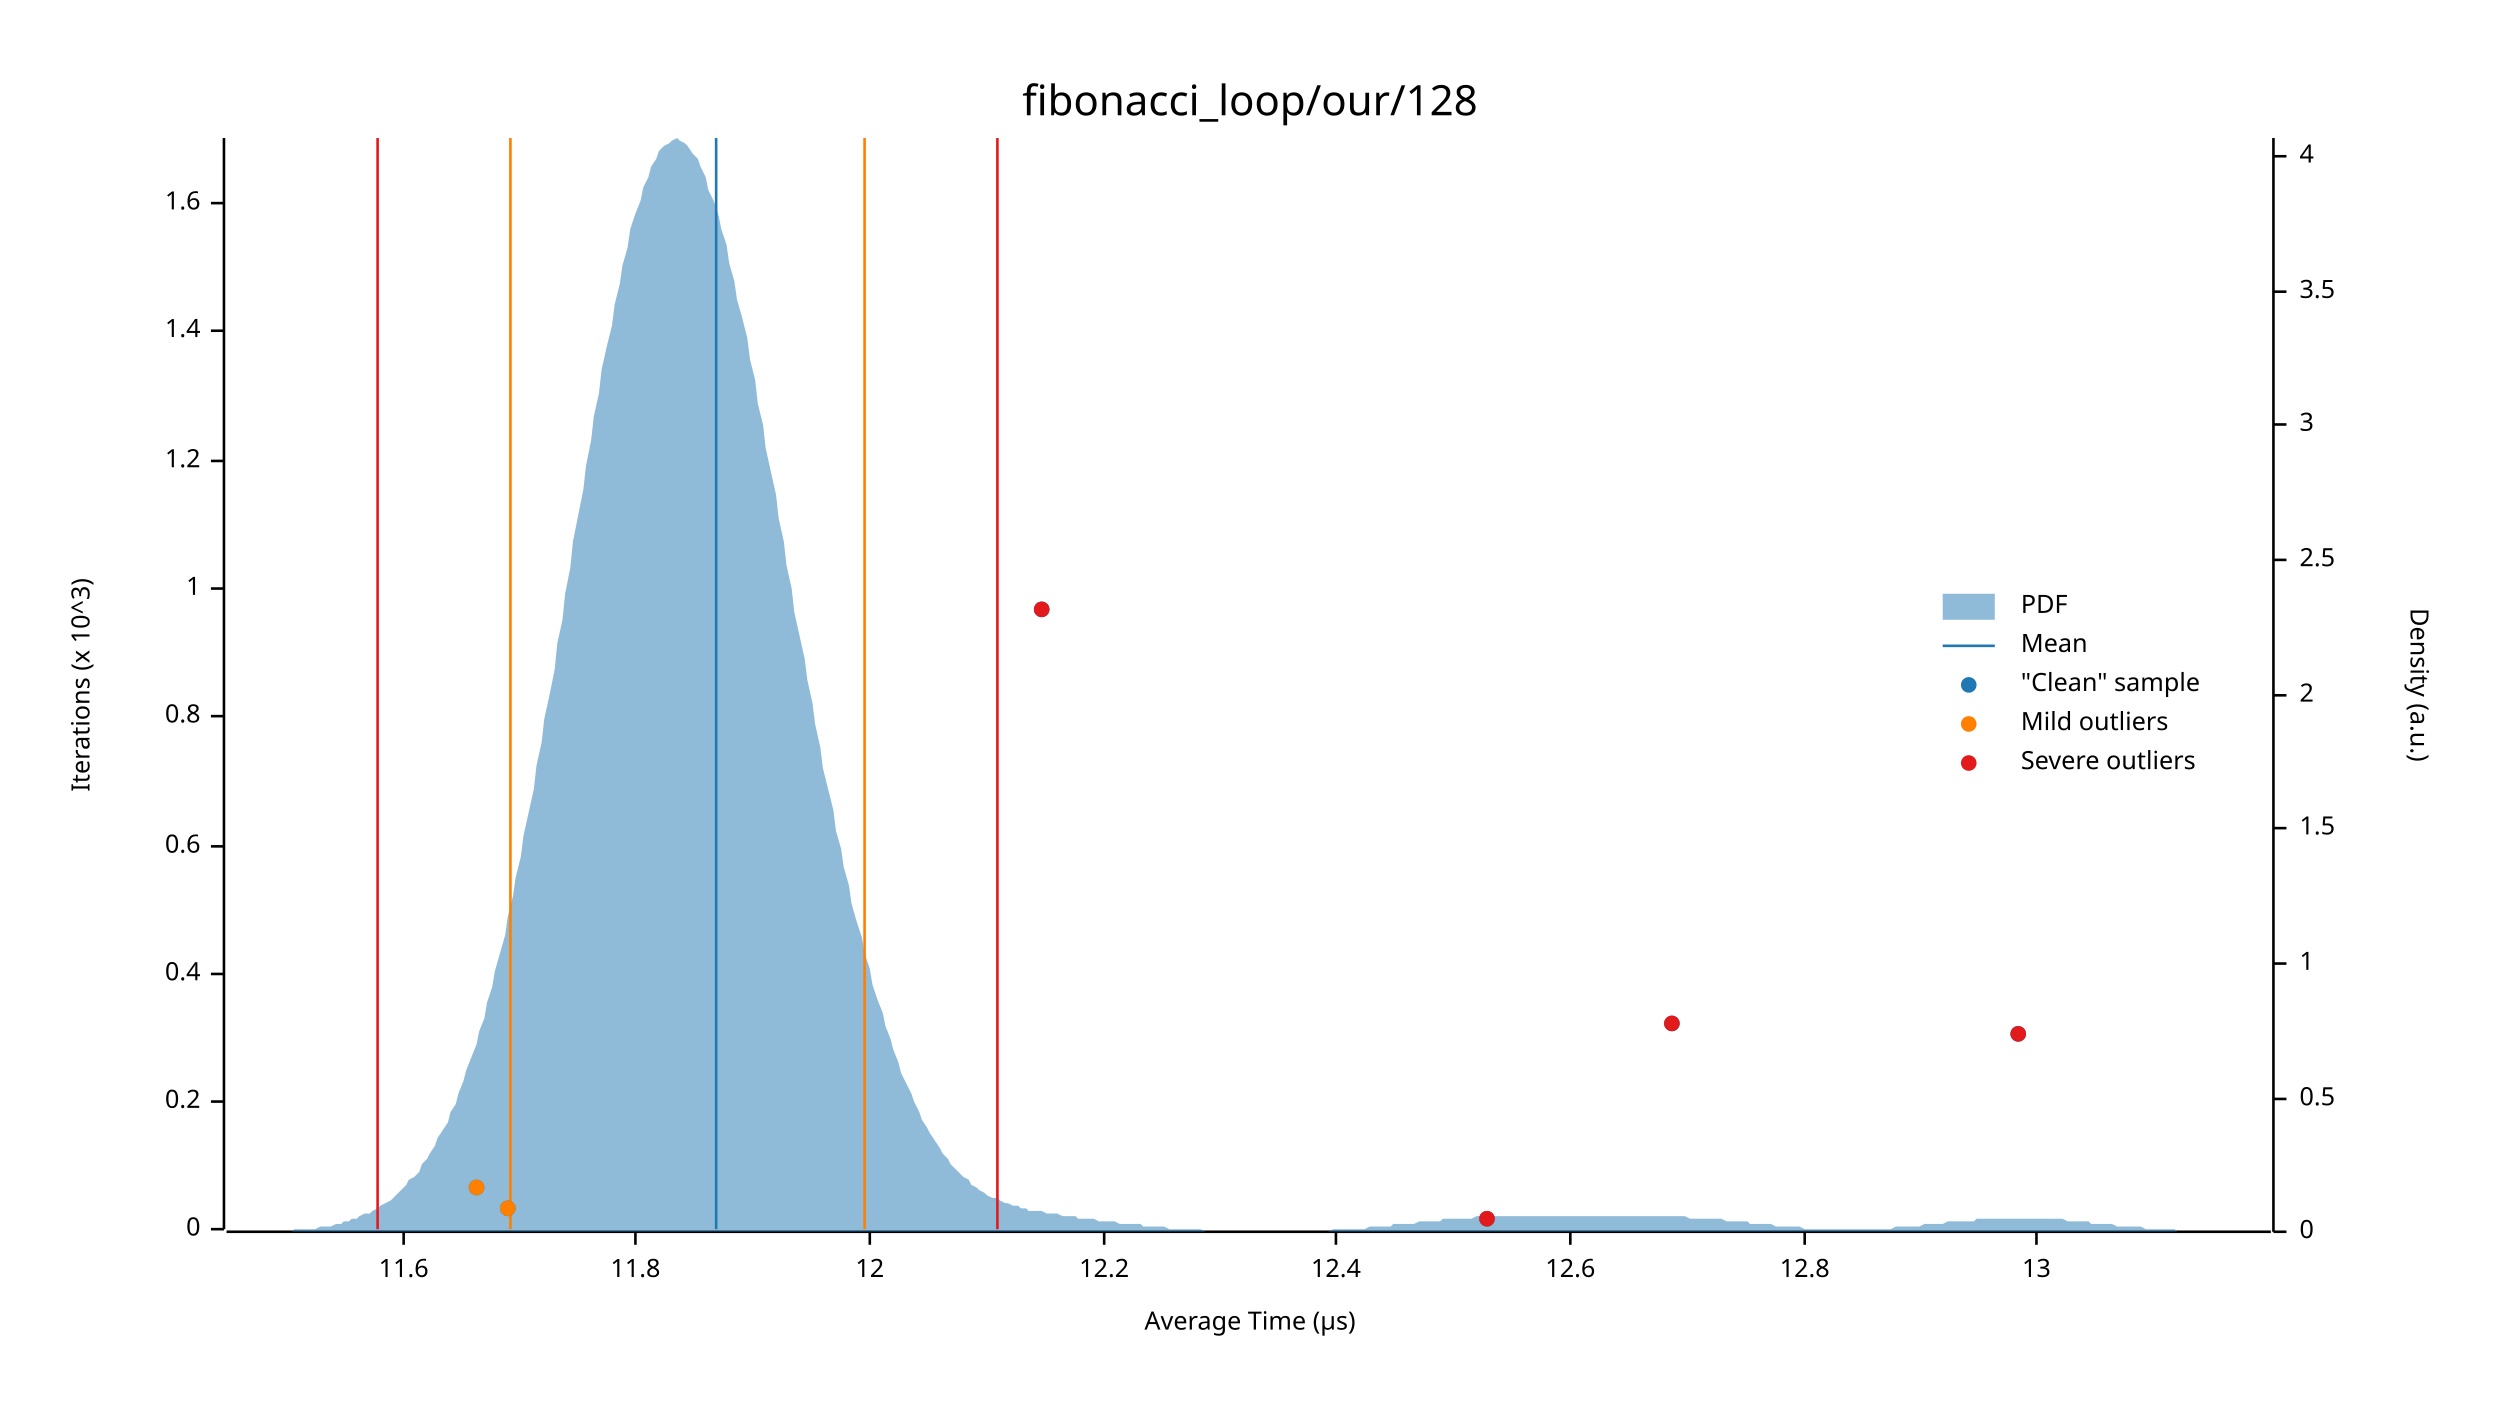
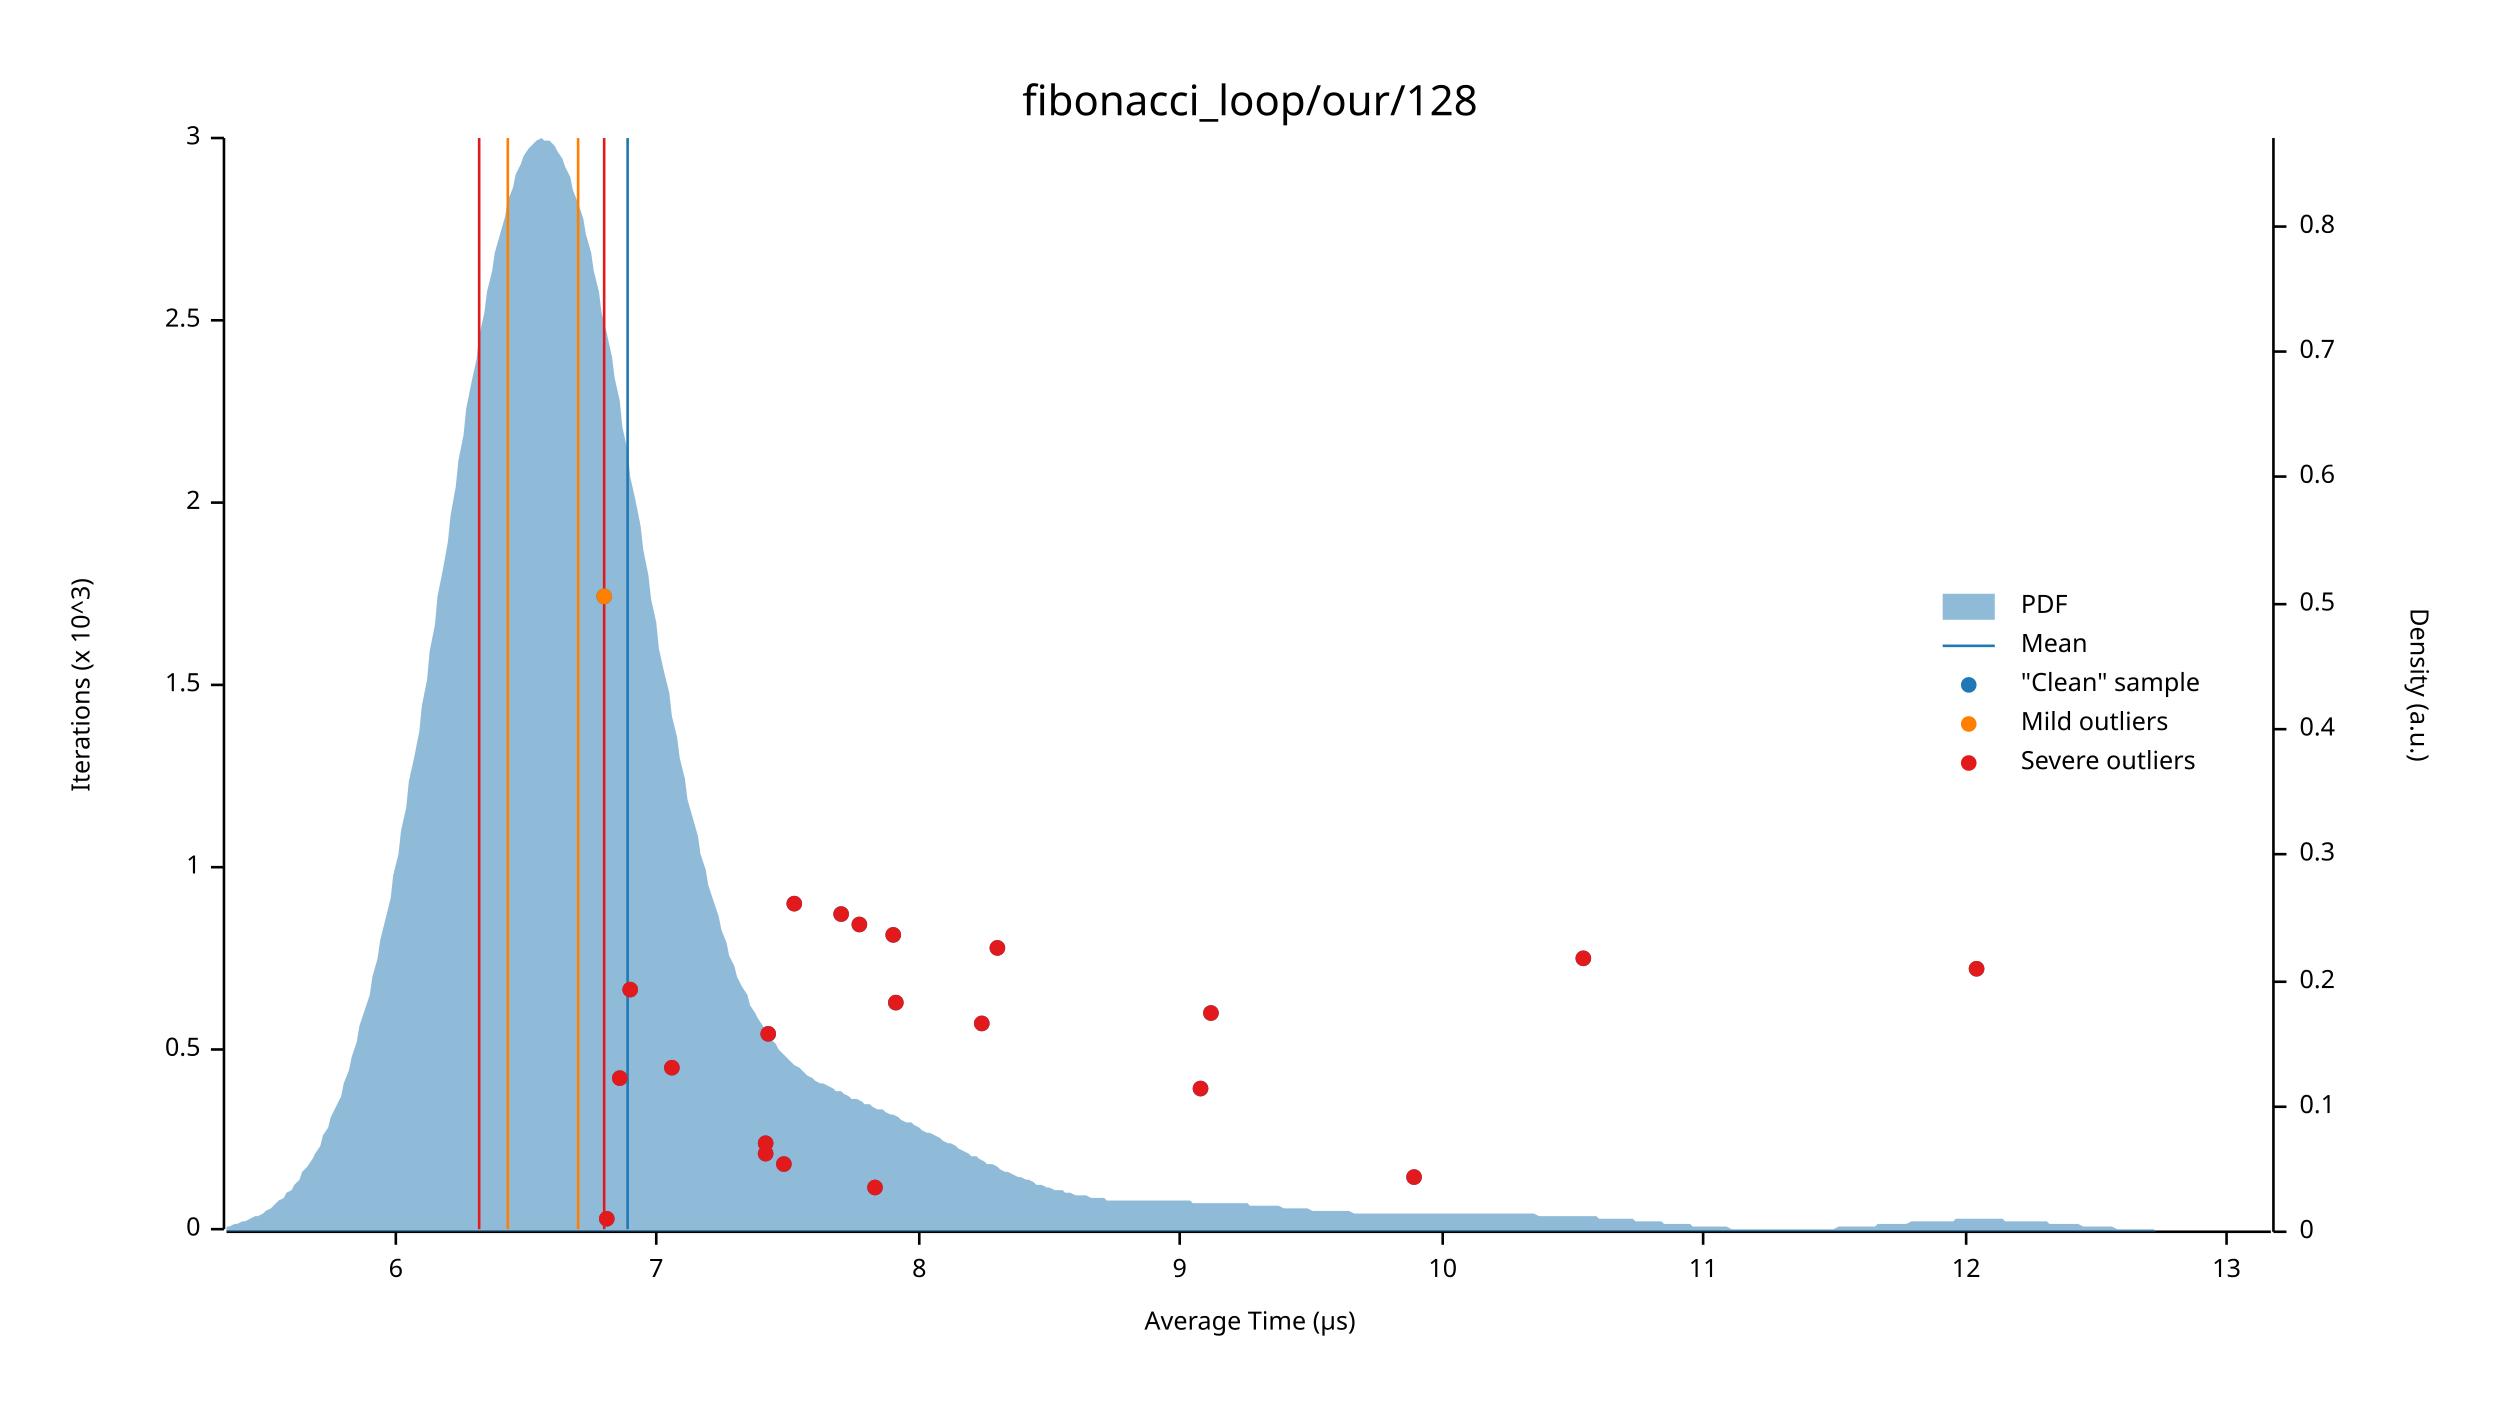
<svg xmlns="http://www.w3.org/2000/svg" width="960" height="540" viewBox="0 0 960 540">
  <text x="480" y="32" dy="0.76em" text-anchor="middle" font-family="sans-serif" font-size="16.129" opacity="1" fill="#000000">
fibonacci_loop/our/128
</text>
  <text x="27" y="263" dy="0.76em" text-anchor="middle" font-family="sans-serif" font-size="9.677" opacity="1" fill="#000000" transform="rotate(270, 27, 263)">
Iterations (x 10^3)
</text>
  <text x="480" y="513" dy="-0.5ex" text-anchor="middle" font-family="sans-serif" font-size="9.677" opacity="1" fill="#000000">
Average Time (µs)
</text>
  <polyline fill="none" opacity="1" stroke="#000000" stroke-width="1" points="86,53 86,472 " />
  <text x="77" y="472" dy="0.5ex" text-anchor="end" font-family="sans-serif" font-size="9.677" opacity="1" fill="#000000">
0
</text>
  <polyline fill="none" opacity="1" stroke="#000000" stroke-width="1" points="81,472 86,472 " />
-   <text x="77" y="423" dy="0.5ex" text-anchor="end" font-family="sans-serif" font-size="9.677" opacity="1" fill="#000000">
- 0.2
+   <text x="77" y="403" dy="0.5ex" text-anchor="end" font-family="sans-serif" font-size="9.677" opacity="1" fill="#000000">
+ 0.5
</text>
-   <polyline fill="none" opacity="1" stroke="#000000" stroke-width="1" points="81,423 86,423 " />
-   <text x="77" y="374" dy="0.5ex" text-anchor="end" font-family="sans-serif" font-size="9.677" opacity="1" fill="#000000">
- 0.4
- </text>
-   <polyline fill="none" opacity="1" stroke="#000000" stroke-width="1" points="81,374 86,374 " />
-   <text x="77" y="325" dy="0.5ex" text-anchor="end" font-family="sans-serif" font-size="9.677" opacity="1" fill="#000000">
- 0.6
- </text>
-   <polyline fill="none" opacity="1" stroke="#000000" stroke-width="1" points="81,325 86,325 " />
-   <text x="77" y="275" dy="0.5ex" text-anchor="end" font-family="sans-serif" font-size="9.677" opacity="1" fill="#000000">
- 0.8
- </text>
-   <polyline fill="none" opacity="1" stroke="#000000" stroke-width="1" points="81,275 86,275 " />
-   <text x="77" y="226" dy="0.5ex" text-anchor="end" font-family="sans-serif" font-size="9.677" opacity="1" fill="#000000">
+   <polyline fill="none" opacity="1" stroke="#000000" stroke-width="1" points="81,403 86,403 " />
+   <text x="77" y="333" dy="0.5ex" text-anchor="end" font-family="sans-serif" font-size="9.677" opacity="1" fill="#000000">
1
</text>
-   <polyline fill="none" opacity="1" stroke="#000000" stroke-width="1" points="81,226 86,226 " />
-   <text x="77" y="177" dy="0.5ex" text-anchor="end" font-family="sans-serif" font-size="9.677" opacity="1" fill="#000000">
- 1.2
+   <polyline fill="none" opacity="1" stroke="#000000" stroke-width="1" points="81,333 86,333 " />
+   <text x="77" y="263" dy="0.5ex" text-anchor="end" font-family="sans-serif" font-size="9.677" opacity="1" fill="#000000">
+ 1.5
</text>
-   <polyline fill="none" opacity="1" stroke="#000000" stroke-width="1" points="81,177 86,177 " />
-   <text x="77" y="127" dy="0.5ex" text-anchor="end" font-family="sans-serif" font-size="9.677" opacity="1" fill="#000000">
- 1.4
+   <polyline fill="none" opacity="1" stroke="#000000" stroke-width="1" points="81,263 86,263 " />
+   <text x="77" y="193" dy="0.5ex" text-anchor="end" font-family="sans-serif" font-size="9.677" opacity="1" fill="#000000">
+ 2
</text>
-   <polyline fill="none" opacity="1" stroke="#000000" stroke-width="1" points="81,127 86,127 " />
-   <text x="77" y="78" dy="0.5ex" text-anchor="end" font-family="sans-serif" font-size="9.677" opacity="1" fill="#000000">
- 1.6
+   <polyline fill="none" opacity="1" stroke="#000000" stroke-width="1" points="81,193 86,193 " />
+   <text x="77" y="123" dy="0.5ex" text-anchor="end" font-family="sans-serif" font-size="9.677" opacity="1" fill="#000000">
+ 2.5
</text>
-   <polyline fill="none" opacity="1" stroke="#000000" stroke-width="1" points="81,78 86,78 " />
+   <polyline fill="none" opacity="1" stroke="#000000" stroke-width="1" points="81,123 86,123 " />
+   <text x="77" y="53" dy="0.5ex" text-anchor="end" font-family="sans-serif" font-size="9.677" opacity="1" fill="#000000">
+ 3
+ </text>
+   <polyline fill="none" opacity="1" stroke="#000000" stroke-width="1" points="81,53 86,53 " />
  <polyline fill="none" opacity="1" stroke="#000000" stroke-width="1" points="87,473 872,473 " />
-   <text x="155" y="483" dy="0.76em" text-anchor="middle" font-family="sans-serif" font-size="9.677" opacity="1" fill="#000000">
- 11.6
+   <text x="152" y="483" dy="0.76em" text-anchor="middle" font-family="sans-serif" font-size="9.677" opacity="1" fill="#000000">
+ 6
</text>
-   <polyline fill="none" opacity="1" stroke="#000000" stroke-width="1" points="155,473 155,478 " />
-   <text x="244" y="483" dy="0.76em" text-anchor="middle" font-family="sans-serif" font-size="9.677" opacity="1" fill="#000000">
- 11.8
+   <polyline fill="none" opacity="1" stroke="#000000" stroke-width="1" points="152,473 152,478 " />
+   <text x="252" y="483" dy="0.76em" text-anchor="middle" font-family="sans-serif" font-size="9.677" opacity="1" fill="#000000">
+ 7
</text>
-   <polyline fill="none" opacity="1" stroke="#000000" stroke-width="1" points="244,473 244,478 " />
-   <text x="334" y="483" dy="0.76em" text-anchor="middle" font-family="sans-serif" font-size="9.677" opacity="1" fill="#000000">
+   <polyline fill="none" opacity="1" stroke="#000000" stroke-width="1" points="252,473 252,478 " />
+   <text x="353" y="483" dy="0.76em" text-anchor="middle" font-family="sans-serif" font-size="9.677" opacity="1" fill="#000000">
+ 8
+ </text>
+   <polyline fill="none" opacity="1" stroke="#000000" stroke-width="1" points="353,473 353,478 " />
+   <text x="453" y="483" dy="0.76em" text-anchor="middle" font-family="sans-serif" font-size="9.677" opacity="1" fill="#000000">
+ 9
+ </text>
+   <polyline fill="none" opacity="1" stroke="#000000" stroke-width="1" points="453,473 453,478 " />
+   <text x="554" y="483" dy="0.76em" text-anchor="middle" font-family="sans-serif" font-size="9.677" opacity="1" fill="#000000">
+ 10
+ </text>
+   <polyline fill="none" opacity="1" stroke="#000000" stroke-width="1" points="554,473 554,478 " />
+   <text x="654" y="483" dy="0.76em" text-anchor="middle" font-family="sans-serif" font-size="9.677" opacity="1" fill="#000000">
+ 11
+ </text>
+   <polyline fill="none" opacity="1" stroke="#000000" stroke-width="1" points="654,473 654,478 " />
+   <text x="755" y="483" dy="0.76em" text-anchor="middle" font-family="sans-serif" font-size="9.677" opacity="1" fill="#000000">
12
</text>
-   <polyline fill="none" opacity="1" stroke="#000000" stroke-width="1" points="334,473 334,478 " />
-   <text x="424" y="483" dy="0.76em" text-anchor="middle" font-family="sans-serif" font-size="9.677" opacity="1" fill="#000000">
- 12.2
- </text>
-   <polyline fill="none" opacity="1" stroke="#000000" stroke-width="1" points="424,473 424,478 " />
-   <text x="513" y="483" dy="0.76em" text-anchor="middle" font-family="sans-serif" font-size="9.677" opacity="1" fill="#000000">
- 12.4
- </text>
-   <polyline fill="none" opacity="1" stroke="#000000" stroke-width="1" points="513,473 513,478 " />
-   <text x="603" y="483" dy="0.76em" text-anchor="middle" font-family="sans-serif" font-size="9.677" opacity="1" fill="#000000">
- 12.6
- </text>
-   <polyline fill="none" opacity="1" stroke="#000000" stroke-width="1" points="603,473 603,478 " />
-   <text x="693" y="483" dy="0.76em" text-anchor="middle" font-family="sans-serif" font-size="9.677" opacity="1" fill="#000000">
- 12.8
- </text>
-   <polyline fill="none" opacity="1" stroke="#000000" stroke-width="1" points="693,473 693,478 " />
-   <text x="782" y="483" dy="0.76em" text-anchor="middle" font-family="sans-serif" font-size="9.677" opacity="1" fill="#000000">
+   <polyline fill="none" opacity="1" stroke="#000000" stroke-width="1" points="755,473 755,478 " />
+   <text x="855" y="483" dy="0.76em" text-anchor="middle" font-family="sans-serif" font-size="9.677" opacity="1" fill="#000000">
13
</text>
-   <polyline fill="none" opacity="1" stroke="#000000" stroke-width="1" points="782,473 782,478 " />
+   <polyline fill="none" opacity="1" stroke="#000000" stroke-width="1" points="855,473 855,478 " />
  <text x="933" y="263" dy="0.76em" text-anchor="middle" font-family="sans-serif" font-size="9.677" opacity="1" fill="#000000" transform="rotate(90, 933, 263)">
Density (a.u.)
</text>
  <polyline fill="none" opacity="1" stroke="#000000" stroke-width="1" points="873,53 873,473 " />
  <text x="883" y="473" dy="0.5ex" text-anchor="start" font-family="sans-serif" font-size="9.677" opacity="1" fill="#000000">
0
</text>
  <polyline fill="none" opacity="1" stroke="#000000" stroke-width="1" points="873,473 878,473 " />
-   <text x="883" y="422" dy="0.5ex" text-anchor="start" font-family="sans-serif" font-size="9.677" opacity="1" fill="#000000">
+   <text x="883" y="425" dy="0.5ex" text-anchor="start" font-family="sans-serif" font-size="9.677" opacity="1" fill="#000000">
+ 0.1
+ </text>
+   <polyline fill="none" opacity="1" stroke="#000000" stroke-width="1" points="873,425 878,425 " />
+   <text x="883" y="377" dy="0.5ex" text-anchor="start" font-family="sans-serif" font-size="9.677" opacity="1" fill="#000000">
+ 0.2
+ </text>
+   <polyline fill="none" opacity="1" stroke="#000000" stroke-width="1" points="873,377 878,377 " />
+   <text x="883" y="328" dy="0.5ex" text-anchor="start" font-family="sans-serif" font-size="9.677" opacity="1" fill="#000000">
+ 0.3
+ </text>
+   <polyline fill="none" opacity="1" stroke="#000000" stroke-width="1" points="873,328 878,328 " />
+   <text x="883" y="280" dy="0.5ex" text-anchor="start" font-family="sans-serif" font-size="9.677" opacity="1" fill="#000000">
+ 0.4
+ </text>
+   <polyline fill="none" opacity="1" stroke="#000000" stroke-width="1" points="873,280 878,280 " />
+   <text x="883" y="232" dy="0.5ex" text-anchor="start" font-family="sans-serif" font-size="9.677" opacity="1" fill="#000000">
0.5
</text>
-   <polyline fill="none" opacity="1" stroke="#000000" stroke-width="1" points="873,422 878,422 " />
-   <text x="883" y="370" dy="0.5ex" text-anchor="start" font-family="sans-serif" font-size="9.677" opacity="1" fill="#000000">
- 1
+   <polyline fill="none" opacity="1" stroke="#000000" stroke-width="1" points="873,232 878,232 " />
+   <text x="883" y="183" dy="0.5ex" text-anchor="start" font-family="sans-serif" font-size="9.677" opacity="1" fill="#000000">
+ 0.6
</text>
-   <polyline fill="none" opacity="1" stroke="#000000" stroke-width="1" points="873,370 878,370 " />
-   <text x="883" y="318" dy="0.5ex" text-anchor="start" font-family="sans-serif" font-size="9.677" opacity="1" fill="#000000">
- 1.5
+   <polyline fill="none" opacity="1" stroke="#000000" stroke-width="1" points="873,183 878,183 " />
+   <text x="883" y="135" dy="0.5ex" text-anchor="start" font-family="sans-serif" font-size="9.677" opacity="1" fill="#000000">
+ 0.7
</text>
-   <polyline fill="none" opacity="1" stroke="#000000" stroke-width="1" points="873,318 878,318 " />
-   <text x="883" y="267" dy="0.5ex" text-anchor="start" font-family="sans-serif" font-size="9.677" opacity="1" fill="#000000">
- 2
+   <polyline fill="none" opacity="1" stroke="#000000" stroke-width="1" points="873,135 878,135 " />
+   <text x="883" y="87" dy="0.5ex" text-anchor="start" font-family="sans-serif" font-size="9.677" opacity="1" fill="#000000">
+ 0.8
</text>
-   <polyline fill="none" opacity="1" stroke="#000000" stroke-width="1" points="873,267 878,267 " />
-   <text x="883" y="215" dy="0.5ex" text-anchor="start" font-family="sans-serif" font-size="9.677" opacity="1" fill="#000000">
- 2.5
- </text>
-   <polyline fill="none" opacity="1" stroke="#000000" stroke-width="1" points="873,215 878,215 " />
-   <text x="883" y="163" dy="0.5ex" text-anchor="start" font-family="sans-serif" font-size="9.677" opacity="1" fill="#000000">
- 3
- </text>
-   <polyline fill="none" opacity="1" stroke="#000000" stroke-width="1" points="873,163 878,163 " />
-   <text x="883" y="112" dy="0.5ex" text-anchor="start" font-family="sans-serif" font-size="9.677" opacity="1" fill="#000000">
- 3.5
- </text>
-   <polyline fill="none" opacity="1" stroke="#000000" stroke-width="1" points="873,112 878,112 " />
-   <text x="883" y="60" dy="0.5ex" text-anchor="start" font-family="sans-serif" font-size="9.677" opacity="1" fill="#000000">
- 4
- </text>
-   <polyline fill="none" opacity="1" stroke="#000000" stroke-width="1" points="873,60 878,60 " />
-   <polygon opacity="0.5" fill="#1F78B4" points="87,473 88,473 90,473 91,473 93,473 94,473 96,473 98,473 99,473 101,473 102,473 104,473 105,473 107,473 109,473 110,473 112,473 113,472 115,472 116,472 118,472 120,472 121,472 123,471 124,471 126,471 127,471 129,470 131,470 132,469 134,469 135,468 137,468 138,467 140,466 142,466 143,465 145,464 146,463 148,462 150,461 151,460 153,458 154,457 156,455 157,453 159,452 161,450 162,447 164,445 165,443 167,440 168,437 170,434 172,431 173,427 175,424 176,420 178,415 179,411 181,406 183,401 184,396 186,391 187,385 189,379 190,373 192,366 194,359 195,352 197,344 198,337 200,329 201,321 203,312 205,303 206,294 208,285 209,276 211,267 213,257 214,247 216,238 217,228 219,218 220,208 222,198 224,188 225,179 227,169 228,160 230,151 231,142 233,133 235,125 236,117 238,109 239,102 241,95 242,88 244,82 246,77 247,72 249,68 250,64 252,61 253,58 255,56 257,55 258,54 260,53 261,54 263,55 264,56 266,59 268,61 269,64 271,68 272,73 274,77 276,83 277,88 279,94 280,101 282,108 283,115 285,122 287,130 288,138 290,146 291,155 293,163 294,172 296,181 298,190 299,199 301,208 302,217 304,226 305,235 307,244 309,253 310,261 312,270 313,278 315,287 316,295 318,303 320,311 321,319 323,326 324,333 326,340 327,347 329,354 331,360 332,366 334,372 335,378 337,384 339,389 340,394 342,399 343,403 345,408 346,412 348,416 350,420 351,423 353,427 354,430 356,433 357,435 359,438 361,441 362,443 364,445 365,447 367,449 368,450 370,452 372,453 373,455 375,456 376,457 378,458 379,459 381,460 383,460 384,461 386,462 387,462 389,463 391,463 392,464 394,464 395,465 397,465 398,465 400,465 402,466 403,466 405,466 406,466 408,467 409,467 411,467 413,467 414,468 416,468 417,468 419,468 420,468 422,469 424,469 425,469 427,469 428,469 430,470 431,470 433,470 435,470 436,470 438,470 439,471 441,471 442,471 444,471 446,471 447,471 449,472 450,472 452,472 454,472 455,472 457,472 458,472 460,472 461,472 463,473 465,473 466,473 468,473 469,473 471,473 472,473 474,473 476,473 477,473 479,473 480,473 482,473 483,473 485,473 487,473 488,473 490,473 491,473 493,473 494,473 496,473 498,473 499,473 501,473 502,473 504,473 505,473 507,473 509,473 510,473 512,472 513,472 515,472 517,472 518,472 520,472 521,472 523,472 524,472 526,471 528,471 529,471 531,471 532,471 534,471 535,470 537,470 539,470 540,470 542,470 543,470 545,469 546,469 548,469 550,469 551,469 553,469 554,468 556,468 557,468 559,468 561,468 562,468 564,468 565,468 567,467 568,467 570,467 572,467 573,467 575,467 576,467 578,467 580,467 581,467 583,467 584,467 586,467 587,467 589,467 591,467 592,467 594,467 595,467 597,467 598,467 600,467 602,467 603,467 605,467 606,467 608,467 609,467 611,467 613,467 614,467 616,467 617,467 619,467 620,467 622,467 624,467 625,467 627,467 628,467 630,467 632,467 633,467 635,467 636,467 638,467 639,467 641,467 643,467 644,467 646,467 647,467 649,468 650,468 652,468 654,468 655,468 657,468 658,468 660,468 661,468 663,469 665,469 666,469 668,469 669,469 671,469 672,470 674,470 676,470 677,470 679,470 680,470 682,471 683,471 685,471 687,471 688,471 690,471 691,471 693,472 695,472 696,472 698,472 699,472 701,472 702,472 704,472 706,472 707,472 709,472 710,472 712,472 713,472 715,472 717,472 718,472 720,472 721,472 723,472 724,472 726,472 728,471 729,471 731,471 732,471 734,471 735,471 737,471 739,470 740,470 742,470 743,470 745,470 746,470 748,469 750,469 751,469 753,469 754,469 756,469 758,469 759,468 761,468 762,468 764,468 765,468 767,468 769,468 770,468 772,468 773,468 775,468 776,468 778,468 780,468 781,468 783,468 784,468 786,468 787,468 789,468 791,468 792,468 794,469 795,469 797,469 798,469 800,469 802,469 803,470 805,470 806,470 808,470 809,470 811,470 813,471 814,471 816,471 817,471 819,471 821,471 822,471 824,472 825,472 827,472 828,472 830,472 832,472 833,472 835,472 836,473 838,473 839,473 841,473 843,473 844,473 846,473 847,473 849,473 850,473 852,473 854,473 855,473 857,473 858,473 860,473 861,473 863,473 865,473 866,473 868,473 869,473 871,473 873,473 873,473 87,473 " />
-   <polyline fill="none" opacity="1" stroke="#1F78B4" stroke-width="1" points="275,472 275,53 " />
-   <polyline fill="none" opacity="1" stroke="#FF7F00" stroke-width="1" points="196,472 196,53 " />
-   <polyline fill="none" opacity="1" stroke="#FF7F00" stroke-width="1" points="332,472 332,53 " />
-   <polyline fill="none" opacity="1" stroke="#E31A1C" stroke-width="1" points="145,472 145,53 " />
-   <polyline fill="none" opacity="1" stroke="#E31A1C" stroke-width="1" points="383,472 383,53 " />
-   <circle cx="571" cy="468" r="3" opacity="1" fill="#1F78B4" stroke="none" stroke-width="1" />
-   <circle cx="195" cy="464" r="3" opacity="1" fill="#1F78B4" stroke="none" stroke-width="1" />
-   <circle cx="183" cy="456" r="3" opacity="1" fill="#1F78B4" stroke="none" stroke-width="1" />
-   <circle cx="775" cy="397" r="3" opacity="1" fill="#1F78B4" stroke="none" stroke-width="1" />
-   <circle cx="642" cy="393" r="3" opacity="1" fill="#1F78B4" stroke="none" stroke-width="1" />
-   <circle cx="400" cy="234" r="3" opacity="1" fill="#1F78B4" stroke="none" stroke-width="1" />
-   <circle cx="195" cy="464" r="3" opacity="1" fill="#FF7F00" stroke="none" stroke-width="1" />
-   <circle cx="183" cy="456" r="3" opacity="1" fill="#FF7F00" stroke="none" stroke-width="1" />
-   <circle cx="571" cy="468" r="3" opacity="1" fill="#E31A1C" stroke="none" stroke-width="1" />
-   <circle cx="775" cy="397" r="3" opacity="1" fill="#E31A1C" stroke="none" stroke-width="1" />
-   <circle cx="642" cy="393" r="3" opacity="1" fill="#E31A1C" stroke="none" stroke-width="1" />
-   <circle cx="400" cy="234" r="3" opacity="1" fill="#E31A1C" stroke="none" stroke-width="1" />
+   <polyline fill="none" opacity="1" stroke="#000000" stroke-width="1" points="873,87 878,87 " />
+   <polygon opacity="0.5" fill="#1F78B4" points="87,471 88,471 90,470 91,470 93,469 94,469 96,468 98,467 99,467 101,466 102,465 104,464 105,463 107,461 109,460 110,458 112,457 113,455 115,453 116,450 118,448 120,445 121,443 123,440 124,436 126,433 127,429 129,425 131,421 132,416 134,411 135,406 137,400 138,394 140,388 142,382 143,375 145,368 146,361 148,353 150,345 151,336 153,328 154,319 156,310 157,300 159,291 161,281 162,271 164,261 165,250 167,240 168,229 170,219 172,208 173,198 175,187 176,177 178,167 179,157 181,147 183,138 184,129 186,120 187,112 189,104 190,97 192,90 194,83 195,77 197,72 198,67 200,63 201,60 203,57 205,55 206,54 208,53 209,54 211,54 213,56 214,58 216,61 217,64 219,68 220,73 222,78 224,84 225,90 227,97 228,104 230,112 231,120 233,128 235,137 236,145 238,154 239,164 241,173 242,183 244,192 246,202 247,211 249,221 250,230 252,239 253,249 255,258 257,266 258,275 260,283 261,291 263,299 264,307 266,314 268,321 269,328 271,334 272,340 274,346 276,352 277,357 279,362 280,367 282,371 283,375 285,379 287,382 288,386 290,389 291,391 293,394 294,397 296,399 298,401 299,403 301,405 302,406 304,408 305,409 307,410 309,412 310,413 312,414 313,415 315,416 316,416 318,417 320,418 321,419 323,419 324,420 326,421 327,422 329,422 331,423 332,424 334,424 335,425 337,426 339,426 340,427 342,428 343,428 345,429 346,430 348,431 350,431 351,432 353,433 354,434 356,435 357,435 359,436 361,437 362,438 364,439 365,439 367,440 368,441 370,442 372,443 373,444 375,444 376,445 378,446 379,447 381,447 383,448 384,449 386,450 387,450 389,451 391,452 392,452 394,453 395,453 397,454 398,455 400,455 402,456 403,456 405,457 406,457 408,457 409,458 411,458 413,459 414,459 416,459 417,459 419,460 420,460 422,460 424,460 425,461 427,461 428,461 430,461 431,461 433,461 435,461 436,461 438,461 439,461 441,461 442,461 444,461 446,461 447,461 449,461 450,461 452,461 454,461 455,461 457,461 458,462 460,462 461,462 463,462 465,462 466,462 468,462 469,462 471,462 472,462 474,462 476,462 477,462 479,462 480,463 482,463 483,463 485,463 487,463 488,463 490,463 491,463 493,464 494,464 496,464 498,464 499,464 501,464 502,464 504,465 505,465 507,465 509,465 510,465 512,465 513,465 515,465 517,465 518,465 520,466 521,466 523,466 524,466 526,466 528,466 529,466 531,466 532,466 534,466 535,466 537,466 539,466 540,466 542,466 543,466 545,466 546,466 548,466 550,466 551,466 553,466 554,466 556,466 557,466 559,466 561,466 562,466 564,466 565,466 567,466 568,466 570,466 572,466 573,466 575,466 576,466 578,466 580,466 581,466 583,466 584,466 586,466 587,466 589,466 591,467 592,467 594,467 595,467 597,467 598,467 600,467 602,467 603,467 605,467 606,467 608,467 609,467 611,467 613,467 614,468 616,468 617,468 619,468 620,468 622,468 624,468 625,468 627,468 628,469 630,469 632,469 633,469 635,469 636,469 638,469 639,470 641,470 643,470 644,470 646,470 647,470 649,470 650,471 652,471 654,471 655,471 657,471 658,471 660,471 661,471 663,471 665,472 666,472 668,472 669,472 671,472 672,472 674,472 676,472 677,472 679,472 680,472 682,472 683,472 685,472 687,472 688,472 690,472 691,472 693,472 695,472 696,472 698,472 699,472 701,472 702,472 704,472 706,471 707,471 709,471 710,471 712,471 713,471 715,471 717,471 718,471 720,471 721,470 723,470 724,470 726,470 728,470 729,470 731,470 732,470 734,469 735,469 737,469 739,469 740,469 742,469 743,469 745,469 746,469 748,469 750,469 751,468 753,468 754,468 756,468 758,468 759,468 761,468 762,468 764,468 765,468 767,468 769,468 770,469 772,469 773,469 775,469 776,469 778,469 780,469 781,469 783,469 784,469 786,469 787,470 789,470 791,470 792,470 794,470 795,470 797,470 798,470 800,471 802,471 803,471 805,471 806,471 808,471 809,471 811,471 813,472 814,472 816,472 817,472 819,472 821,472 822,472 824,472 825,472 827,472 828,473 830,473 832,473 833,473 835,473 836,473 838,473 839,473 841,473 843,473 844,473 846,473 847,473 849,473 850,473 852,473 854,473 855,473 857,473 858,473 860,473 861,473 863,473 865,473 866,473 868,473 869,473 871,473 873,473 873,473 87,473 " />
+   <polyline fill="none" opacity="1" stroke="#1F78B4" stroke-width="1" points="241,472 241,53 " />
+   <polyline fill="none" opacity="1" stroke="#FF7F00" stroke-width="1" points="195,472 195,53 " />
+   <polyline fill="none" opacity="1" stroke="#FF7F00" stroke-width="1" points="222,472 222,53 " />
+   <polyline fill="none" opacity="1" stroke="#E31A1C" stroke-width="1" points="184,472 184,53 " />
+   <polyline fill="none" opacity="1" stroke="#E31A1C" stroke-width="1" points="232,472 232,53 " />
+   <circle cx="233" cy="468" r="3" opacity="1" fill="#1F78B4" stroke="none" stroke-width="1" />
+   <circle cx="336" cy="456" r="3" opacity="1" fill="#1F78B4" stroke="none" stroke-width="1" />
+   <circle cx="543" cy="452" r="3" opacity="1" fill="#1F78B4" stroke="none" stroke-width="1" />
+   <circle cx="301" cy="447" r="3" opacity="1" fill="#1F78B4" stroke="none" stroke-width="1" />
+   <circle cx="294" cy="443" r="3" opacity="1" fill="#1F78B4" stroke="none" stroke-width="1" />
+   <circle cx="294" cy="439" r="3" opacity="1" fill="#1F78B4" stroke="none" stroke-width="1" />
+   <circle cx="461" cy="418" r="3" opacity="1" fill="#1F78B4" stroke="none" stroke-width="1" />
+   <circle cx="238" cy="414" r="3" opacity="1" fill="#1F78B4" stroke="none" stroke-width="1" />
+   <circle cx="258" cy="410" r="3" opacity="1" fill="#1F78B4" stroke="none" stroke-width="1" />
+   <circle cx="295" cy="397" r="3" opacity="1" fill="#1F78B4" stroke="none" stroke-width="1" />
+   <circle cx="377" cy="393" r="3" opacity="1" fill="#1F78B4" stroke="none" stroke-width="1" />
+   <circle cx="465" cy="389" r="3" opacity="1" fill="#1F78B4" stroke="none" stroke-width="1" />
+   <circle cx="344" cy="385" r="3" opacity="1" fill="#1F78B4" stroke="none" stroke-width="1" />
+   <circle cx="242" cy="380" r="3" opacity="1" fill="#1F78B4" stroke="none" stroke-width="1" />
+   <circle cx="759" cy="372" r="3" opacity="1" fill="#1F78B4" stroke="none" stroke-width="1" />
+   <circle cx="608" cy="368" r="3" opacity="1" fill="#1F78B4" stroke="none" stroke-width="1" />
+   <circle cx="383" cy="364" r="3" opacity="1" fill="#1F78B4" stroke="none" stroke-width="1" />
+   <circle cx="343" cy="359" r="3" opacity="1" fill="#1F78B4" stroke="none" stroke-width="1" />
+   <circle cx="330" cy="355" r="3" opacity="1" fill="#1F78B4" stroke="none" stroke-width="1" />
+   <circle cx="323" cy="351" r="3" opacity="1" fill="#1F78B4" stroke="none" stroke-width="1" />
+   <circle cx="305" cy="347" r="3" opacity="1" fill="#1F78B4" stroke="none" stroke-width="1" />
+   <circle cx="232" cy="229" r="3" opacity="1" fill="#1F78B4" stroke="none" stroke-width="1" />
+   <circle cx="232" cy="229" r="3" opacity="1" fill="#FF7F00" stroke="none" stroke-width="1" />
+   <circle cx="233" cy="468" r="3" opacity="1" fill="#E31A1C" stroke="none" stroke-width="1" />
+   <circle cx="336" cy="456" r="3" opacity="1" fill="#E31A1C" stroke="none" stroke-width="1" />
+   <circle cx="543" cy="452" r="3" opacity="1" fill="#E31A1C" stroke="none" stroke-width="1" />
+   <circle cx="301" cy="447" r="3" opacity="1" fill="#E31A1C" stroke="none" stroke-width="1" />
+   <circle cx="294" cy="443" r="3" opacity="1" fill="#E31A1C" stroke="none" stroke-width="1" />
+   <circle cx="294" cy="439" r="3" opacity="1" fill="#E31A1C" stroke="none" stroke-width="1" />
+   <circle cx="461" cy="418" r="3" opacity="1" fill="#E31A1C" stroke="none" stroke-width="1" />
+   <circle cx="238" cy="414" r="3" opacity="1" fill="#E31A1C" stroke="none" stroke-width="1" />
+   <circle cx="258" cy="410" r="3" opacity="1" fill="#E31A1C" stroke="none" stroke-width="1" />
+   <circle cx="295" cy="397" r="3" opacity="1" fill="#E31A1C" stroke="none" stroke-width="1" />
+   <circle cx="377" cy="393" r="3" opacity="1" fill="#E31A1C" stroke="none" stroke-width="1" />
+   <circle cx="465" cy="389" r="3" opacity="1" fill="#E31A1C" stroke="none" stroke-width="1" />
+   <circle cx="344" cy="385" r="3" opacity="1" fill="#E31A1C" stroke="none" stroke-width="1" />
+   <circle cx="242" cy="380" r="3" opacity="1" fill="#E31A1C" stroke="none" stroke-width="1" />
+   <circle cx="759" cy="372" r="3" opacity="1" fill="#E31A1C" stroke="none" stroke-width="1" />
+   <circle cx="608" cy="368" r="3" opacity="1" fill="#E31A1C" stroke="none" stroke-width="1" />
+   <circle cx="383" cy="364" r="3" opacity="1" fill="#E31A1C" stroke="none" stroke-width="1" />
+   <circle cx="343" cy="359" r="3" opacity="1" fill="#E31A1C" stroke="none" stroke-width="1" />
+   <circle cx="330" cy="355" r="3" opacity="1" fill="#E31A1C" stroke="none" stroke-width="1" />
+   <circle cx="323" cy="351" r="3" opacity="1" fill="#E31A1C" stroke="none" stroke-width="1" />
+   <circle cx="305" cy="347" r="3" opacity="1" fill="#E31A1C" stroke="none" stroke-width="1" />
  <text x="776" y="228" dy="0.76em" text-anchor="start" font-family="sans-serif" font-size="9.677" opacity="1" fill="#000000">
PDF
</text>
  <text x="776" y="243" dy="0.76em" text-anchor="start" font-family="sans-serif" font-size="9.677" opacity="1" fill="#000000">
Mean
</text>
  <text x="776" y="258" dy="0.76em" text-anchor="start" font-family="sans-serif" font-size="9.677" opacity="1" fill="#000000">
"Clean" sample
</text>
  <text x="776" y="273" dy="0.76em" text-anchor="start" font-family="sans-serif" font-size="9.677" opacity="1" fill="#000000">
Mild outliers
</text>
  <text x="776" y="288" dy="0.76em" text-anchor="start" font-family="sans-serif" font-size="9.677" opacity="1" fill="#000000">
Severe outliers
</text>
  <rect x="746" y="228" width="20" height="10" opacity="0.5" fill="#1F78B4" stroke="none" />
  <polyline fill="none" opacity="1" stroke="#1F78B4" stroke-width="1" points="746,248 766,248 " />
  <circle cx="756" cy="263" r="3" opacity="1" fill="#1F78B4" stroke="none" stroke-width="1" />
  <circle cx="756" cy="278" r="3" opacity="1" fill="#FF7F00" stroke="none" stroke-width="1" />
  <circle cx="756" cy="293" r="3" opacity="1" fill="#E31A1C" stroke="none" stroke-width="1" />
</svg>
